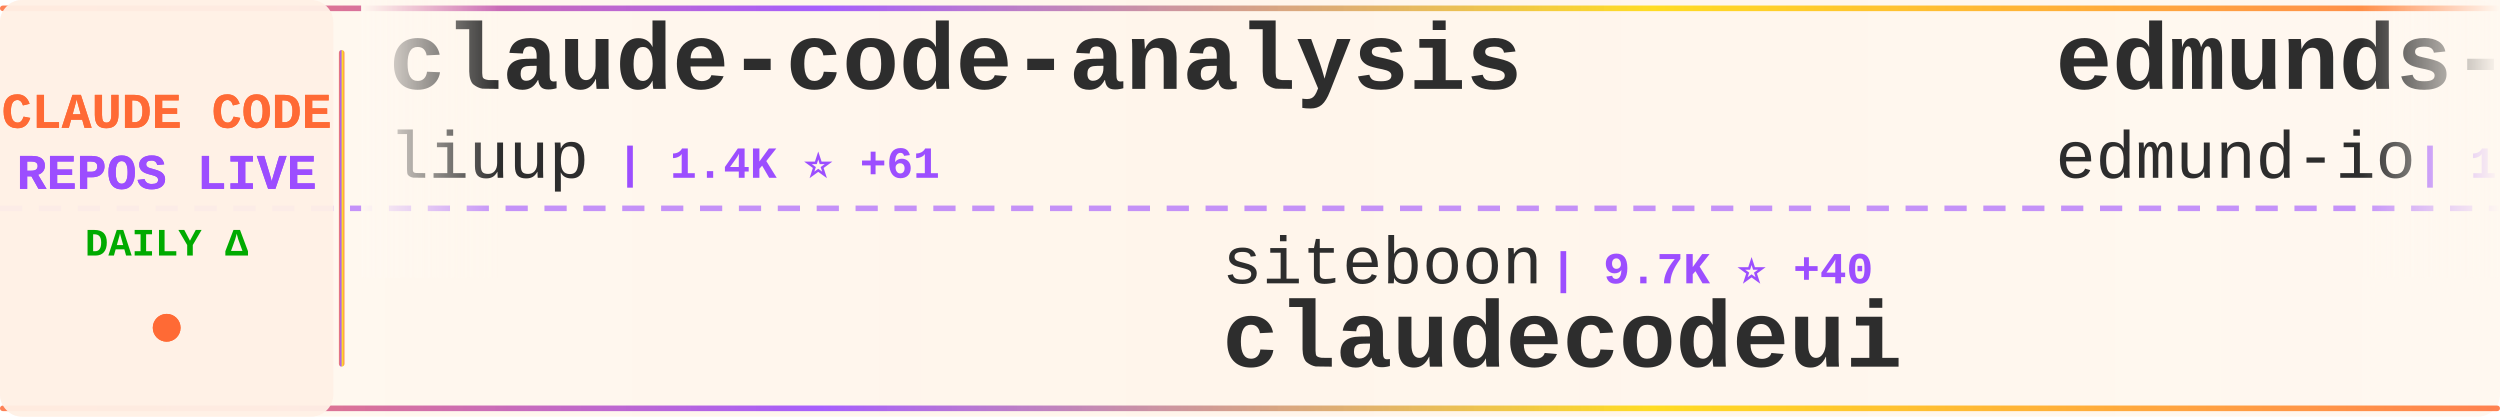
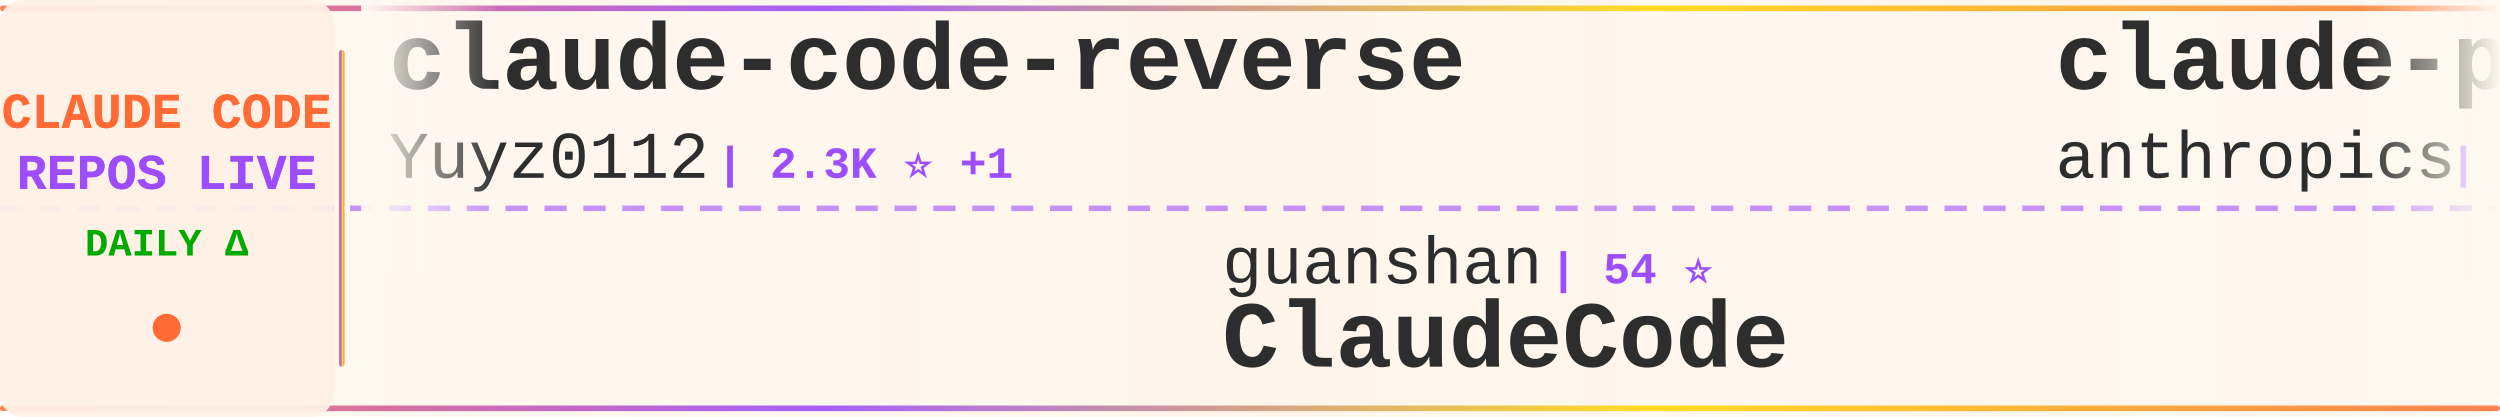
<svg xmlns="http://www.w3.org/2000/svg" width="900" height="150">
  <defs>
    <linearGradient id="tickerBg" x1="0%" y1="0%" x2="100%" y2="0%">
      <stop offset="0%" style="stop-color:#fff8f0;stop-opacity:0.98" />
      <stop offset="50%" style="stop-color:#fff5eb;stop-opacity:1" />
      <stop offset="100%" style="stop-color:#fff8f0;stop-opacity:0.98" />
    </linearGradient>
    <linearGradient id="borderGrad" x1="0%" y1="0%" x2="100%" y2="0%">
      <stop offset="0%" style="stop-color:#FF6B35;stop-opacity:0.85">
        <animate attributeName="stop-opacity" values="0.85;1;0.85" dur="2s" repeatCount="indefinite" />
      </stop>
      <stop offset="33%" style="stop-color:#9C4EFF;stop-opacity:0.9">
        <animate attributeName="stop-opacity" values="0.9;1;0.9" dur="2.2s" repeatCount="indefinite" />
      </stop>
      <stop offset="66%" style="stop-color:#FFD700;stop-opacity:0.85">
        <animate attributeName="stop-opacity" values="0.85;1;0.85" dur="1.8s" repeatCount="indefinite" />
      </stop>
      <stop offset="100%" style="stop-color:#FF6B35;stop-opacity:0.85">
        <animate attributeName="stop-opacity" values="0.85;1;0.85" dur="2s" repeatCount="indefinite" />
      </stop>
    </linearGradient>
    <filter id="textGlow">
      <feGaussianBlur stdDeviation="0.15" result="coloredBlur" />
      <feMerge>
        <feMergeNode in="coloredBlur" />
        <feMergeNode in="SourceGraphic" />
      </feMerge>
    </filter>
    <filter id="metricGlow">
      <feGaussianBlur stdDeviation="0.2" result="coloredBlur" />
      <feMerge>
        <feMergeNode in="coloredBlur" />
        <feMergeNode in="SourceGraphic" />
      </feMerge>
    </filter>
    <linearGradient id="leftFade" x1="0%" y1="0%" x2="100%" y2="0%">
      <stop offset="0%" style="stop-color:#fff8f0;stop-opacity:1" />
      <stop offset="100%" style="stop-color:#fff8f0;stop-opacity:0" />
    </linearGradient>
    <linearGradient id="rightFade" x1="0%" y1="0%" x2="100%" y2="0%">
      <stop offset="0%" style="stop-color:#fff8f0;stop-opacity:0" />
      <stop offset="100%" style="stop-color:#fff8f0;stop-opacity:1" />
    </linearGradient>
  </defs>
  <rect width="900" height="150" fill="url(#tickerBg)" rx="8" />
  <rect x="0" y="2" width="900" height="2" fill="url(#borderGrad)" rx="1" />
  <rect x="0" y="146" width="900" height="2" fill="url(#borderGrad)" rx="1" />
  <line x1="0" y1="75" x2="900" y2="75" stroke="#9C4EFF" stroke-width="2" stroke-dasharray="8 6" opacity="0.6" />
  <rect x="0" y="0" width="120" height="150" fill="#fff0e6" opacity="0.95" rx="8" />
  <text x="60" y="46" font-family="'Courier New', monospace" font-size="18" font-weight="bold" fill="#FF6B35" text-anchor="middle" filter="url(#textGlow)">
    CLAUDE CODE
  </text>
  <text x="60" y="68" font-family="'Courier New', monospace" font-size="18" font-weight="bold" fill="#9C4EFF" text-anchor="middle" filter="url(#textGlow)">
    REPOS LIVE
  </text>
  <text x="60" y="92" font-family="'Courier New', monospace" font-size="14" font-weight="bold" fill="#00aa00" text-anchor="middle">
    DAILY Δ
  </text>
  <circle cx="60" cy="118" r="5" fill="#FF6B35" filter="url(#metricGlow)">
    <animate attributeName="r" values="4;6;4" dur="1.5s" repeatCount="indefinite" />
    <animate attributeName="opacity" values="0.6;1;0.6" dur="1.5s" repeatCount="indefinite" />
  </circle>
  <rect x="122" y="18" width="2" height="114" fill="url(#borderGrad)" rx="1" />
  <clipPath id="tickerClip">
    <rect x="130" y="0" width="770" height="150" />
  </clipPath>
  <g clip-path="url(#tickerClip)">
    <g id="tickerItems">
      <animateTransform attributeName="transform" attributeType="XML" type="translate" from="0 0" to="-3000 0" dur="54s" repeatCount="indefinite" />
      <g transform="translate(0, 0)">
-         <text x="140" y="32" font-family="'Courier New', monospace" font-size="34" font-weight="bold" fill="#2d2d2d">claude-code-analysis</text>
-         <text x="140" y="64" font-family="'Courier New', monospace" font-size="24" font-weight="normal" fill="#2d2d2d" opacity="1.0">liuup</text>
-         <text x="222" y="64" font-family="'Courier New', monospace" font-size="16" font-weight="bold" fill="#9C4EFF"> | 1.4K ⭐ +61</text>
+         <text x="140" y="32" font-family="'Courier New', monospace" font-size="34" font-weight="bold" fill="#2d2d2d">claude-code-reverse</text>
+         <text x="140" y="64" font-family="'Courier New', monospace" font-size="24" font-weight="normal" fill="#2d2d2d" opacity="1.0">Yuyz0112</text>
+         <text x="258" y="64" font-family="'Courier New', monospace" font-size="16" font-weight="bold" fill="#9C4EFF"> | 2.3K ⭐ +1</text>
      </g>
      <g transform="translate(300, 0)">
-         <text x="140" y="102" font-family="'Courier New', monospace" font-size="24" font-weight="normal" fill="#2d2d2d" opacity="1.0">siteboon</text>
-         <text x="258" y="102" font-family="'Courier New', monospace" font-size="16" font-weight="bold" fill="#9C4EFF"> | 9.7K ⭐ +40</text>
-         <text x="140" y="132" font-family="'Courier New', monospace" font-size="34" font-weight="bold" fill="#2d2d2d">claudecodeui</text>
+         <text x="140" y="102" font-family="'Courier New', monospace" font-size="24" font-weight="normal" fill="#2d2d2d" opacity="1.0">guanshan</text>
+         <text x="258" y="102" font-family="'Courier New', monospace" font-size="16" font-weight="bold" fill="#9C4EFF"> | 54 ⭐</text>
+         <text x="140" y="132" font-family="'Courier New', monospace" font-size="34" font-weight="bold" fill="#2d2d2d">ClaudeCode</text>
      </g>
      <g transform="translate(600, 0)">
-         <text x="140" y="32" font-family="'Courier New', monospace" font-size="34" font-weight="bold" fill="#2d2d2d">edmunds-claude-code</text>
-         <text x="140" y="64" font-family="'Courier New', monospace" font-size="24" font-weight="normal" fill="#2d2d2d" opacity="1.0">edmund-io</text>
-         <text x="270" y="64" font-family="'Courier New', monospace" font-size="16" font-weight="bold" fill="#9C4EFF"> | 1.4K ⭐ +1</text>
+         <text x="140" y="32" font-family="'Courier New', monospace" font-size="34" font-weight="bold" fill="#2d2d2d">claude-plugins-official</text>
+         <text x="140" y="64" font-family="'Courier New', monospace" font-size="24" font-weight="normal" fill="#2d2d2d" opacity="1.0">anthropics</text>
+         <text x="282" y="64" font-family="'Courier New', monospace" font-size="16" font-weight="bold" fill="#9C4EFF"> | 16.6K ⭐ +110</text>
      </g>
      <g transform="translate(900, 0)">
-         <text x="140" y="102" font-family="'Courier New', monospace" font-size="24" font-weight="normal" fill="#2d2d2d" opacity="1.0">ykdojo</text>
-         <text x="234" y="102" font-family="'Courier New', monospace" font-size="16" font-weight="bold" fill="#9C4EFF"> | 7.3K ⭐ +53</text>
-         <text x="140" y="132" font-family="'Courier New', monospace" font-size="34" font-weight="bold" fill="#2d2d2d">claude-code-tips</text>
+         <text x="140" y="102" font-family="'Courier New', monospace" font-size="24" font-weight="normal" fill="#2d2d2d" opacity="1.0">ChrisWiles</text>
+         <text x="282" y="102" font-family="'Courier New', monospace" font-size="16" font-weight="bold" fill="#9C4EFF"> | 5.8K ⭐ +5</text>
+         <text x="140" y="132" font-family="'Courier New', monospace" font-size="34" font-weight="bold" fill="#2d2d2d">claude-code-showcase</text>
      </g>
      <g transform="translate(1200, 0)">
-         <text x="140" y="32" font-family="'Courier New', monospace" font-size="34" font-weight="bold" fill="#2d2d2d">claude-code-hub</text>
-         <text x="140" y="64" font-family="'Courier New', monospace" font-size="24" font-weight="normal" fill="#2d2d2d" opacity="1.0">ding113</text>
-         <text x="246" y="64" font-family="'Courier New', monospace" font-size="16" font-weight="bold" fill="#9C4EFF"> | 2.4K ⭐ +11</text>
+         <text x="140" y="32" font-family="'Courier New', monospace" font-size="34" font-weight="bold" fill="#2d2d2d">Auto-claude-code-researc...</text>
+         <text x="140" y="64" font-family="'Courier New', monospace" font-size="24" font-weight="normal" fill="#2d2d2d" opacity="1.0">wanshuiyin</text>
+         <text x="282" y="64" font-family="'Courier New', monospace" font-size="16" font-weight="bold" fill="#9C4EFF"> | 6.2K ⭐ +82</text>
      </g>
      <g transform="translate(1500, 0)">
-         <text x="140" y="102" font-family="'Courier New', monospace" font-size="24" font-weight="normal" fill="#2d2d2d" opacity="1.0">diet103</text>
-         <text x="246" y="102" font-family="'Courier New', monospace" font-size="16" font-weight="bold" fill="#9C4EFF"> | 9.4K ⭐ +5</text>
-         <text x="140" y="132" font-family="'Courier New', monospace" font-size="34" font-weight="bold" fill="#2d2d2d">claude-code-infrastructu...</text>
+         <text x="140" y="102" font-family="'Courier New', monospace" font-size="24" font-weight="normal" fill="#2d2d2d" opacity="1.0">Piebald-AI</text>
+         <text x="282" y="102" font-family="'Courier New', monospace" font-size="16" font-weight="bold" fill="#9C4EFF"> | 8.6K ⭐ +27</text>
+         <text x="140" y="132" font-family="'Courier New', monospace" font-size="34" font-weight="bold" fill="#2d2d2d">claude-code-system-promp...</text>
      </g>
      <g transform="translate(1800, 0)">
-         <text x="140" y="32" font-family="'Courier New', monospace" font-size="34" font-weight="bold" fill="#2d2d2d">nanoclaw</text>
-         <text x="140" y="64" font-family="'Courier New', monospace" font-size="24" font-weight="normal" fill="#2d2d2d" opacity="1.0">qwibitai</text>
-         <text x="258" y="64" font-family="'Courier New', monospace" font-size="16" font-weight="bold" fill="#9C4EFF"> | 27.1K ⭐ +76</text>
+         <text x="140" y="32" font-family="'Courier New', monospace" font-size="34" font-weight="bold" fill="#2d2d2d">claude-code</text>
+         <text x="140" y="64" font-family="'Courier New', monospace" font-size="24" font-weight="normal" fill="#2d2d2d" opacity="1.0">claude-code-best</text>
+         <text x="354" y="64" font-family="'Courier New', monospace" font-size="16" font-weight="bold" fill="#9C4EFF"> | 15.4K ⭐ +126</text>
      </g>
      <g transform="translate(2100, 0)">
-         <text x="140" y="102" font-family="'Courier New', monospace" font-size="24" font-weight="normal" fill="#2d2d2d" opacity="1.0">pengchengneo</text>
-         <text x="306" y="102" font-family="'Courier New', monospace" font-size="16" font-weight="bold" fill="#9C4EFF"> | 1.1K ⭐ +9</text>
-         <text x="140" y="132" font-family="'Courier New', monospace" font-size="34" font-weight="bold" fill="#2d2d2d">Claude-Code</text>
+         <text x="140" y="102" font-family="'Courier New', monospace" font-size="24" font-weight="normal" fill="#2d2d2d" opacity="1.0">ponponon</text>
+         <text x="258" y="102" font-family="'Courier New', monospace" font-size="16" font-weight="bold" fill="#9C4EFF"> | 2.1K ⭐ +6</text>
+         <text x="140" y="132" font-family="'Courier New', monospace" font-size="34" font-weight="bold" fill="#2d2d2d">claude_code_src</text>
      </g>
      <g transform="translate(2400, 0)">
-         <text x="140" y="32" font-family="'Courier New', monospace" font-size="34" font-weight="bold" fill="#2d2d2d">claude-code</text>
-         <text x="140" y="64" font-family="'Courier New', monospace" font-size="24" font-weight="normal" fill="#2d2d2d" opacity="1.0">tanbiralam</text>
-         <text x="282" y="64" font-family="'Courier New', monospace" font-size="16" font-weight="bold" fill="#9C4EFF"> | 1.4K ⭐ +16</text>
+         <text x="140" y="32" font-family="'Courier New', monospace" font-size="34" font-weight="bold" fill="#2d2d2d">claude-code-rust</text>
+         <text x="140" y="64" font-family="'Courier New', monospace" font-size="24" font-weight="normal" fill="#2d2d2d" opacity="1.0">lorryjovens-hub</text>
+         <text x="342" y="64" font-family="'Courier New', monospace" font-size="16" font-weight="bold" fill="#9C4EFF"> | 1.3K ⭐ +10</text>
      </g>
      <g transform="translate(2700, 0)">
-         <text x="140" y="102" font-family="'Courier New', monospace" font-size="24" font-weight="normal" fill="#2d2d2d" opacity="1.0">pedrohcgs</text>
-         <text x="270" y="102" font-family="'Courier New', monospace" font-size="16" font-weight="bold" fill="#9C4EFF"> | 893 ⭐ +14</text>
-         <text x="140" y="132" font-family="'Courier New', monospace" font-size="34" font-weight="bold" fill="#2d2d2d">claude-code-my-workflow</text>
+         <text x="140" y="102" font-family="'Courier New', monospace" font-size="24" font-weight="normal" fill="#2d2d2d" opacity="1.0">feiskyer</text>
+         <text x="258" y="102" font-family="'Courier New', monospace" font-size="16" font-weight="bold" fill="#9C4EFF"> | 1.4K ⭐ +4</text>
+         <text x="140" y="132" font-family="'Courier New', monospace" font-size="34" font-weight="bold" fill="#2d2d2d">claude-code-settings</text>
      </g>
      <g transform="translate(3000, 0)">
-         <text x="140" y="32" font-family="'Courier New', monospace" font-size="34" font-weight="bold" fill="#2d2d2d">claude-code-analysis</text>
-         <text x="140" y="64" font-family="'Courier New', monospace" font-size="24" font-weight="normal" fill="#2d2d2d" opacity="1.0">liuup</text>
-         <text x="222" y="64" font-family="'Courier New', monospace" font-size="16" font-weight="bold" fill="#9C4EFF"> | 1.4K ⭐ +61</text>
+         <text x="140" y="32" font-family="'Courier New', monospace" font-size="34" font-weight="bold" fill="#2d2d2d">claude-code-reverse</text>
+         <text x="140" y="64" font-family="'Courier New', monospace" font-size="24" font-weight="normal" fill="#2d2d2d" opacity="1.0">Yuyz0112</text>
+         <text x="258" y="64" font-family="'Courier New', monospace" font-size="16" font-weight="bold" fill="#9C4EFF"> | 2.3K ⭐ +1</text>
      </g>
      <g transform="translate(3300, 0)">
-         <text x="140" y="102" font-family="'Courier New', monospace" font-size="24" font-weight="normal" fill="#2d2d2d" opacity="1.0">siteboon</text>
-         <text x="258" y="102" font-family="'Courier New', monospace" font-size="16" font-weight="bold" fill="#9C4EFF"> | 9.7K ⭐ +40</text>
-         <text x="140" y="132" font-family="'Courier New', monospace" font-size="34" font-weight="bold" fill="#2d2d2d">claudecodeui</text>
+         <text x="140" y="102" font-family="'Courier New', monospace" font-size="24" font-weight="normal" fill="#2d2d2d" opacity="1.0">guanshan</text>
+         <text x="258" y="102" font-family="'Courier New', monospace" font-size="16" font-weight="bold" fill="#9C4EFF"> | 54 ⭐</text>
+         <text x="140" y="132" font-family="'Courier New', monospace" font-size="34" font-weight="bold" fill="#2d2d2d">ClaudeCode</text>
      </g>
      <g transform="translate(3600, 0)">
-         <text x="140" y="32" font-family="'Courier New', monospace" font-size="34" font-weight="bold" fill="#2d2d2d">edmunds-claude-code</text>
-         <text x="140" y="64" font-family="'Courier New', monospace" font-size="24" font-weight="normal" fill="#2d2d2d" opacity="1.0">edmund-io</text>
-         <text x="270" y="64" font-family="'Courier New', monospace" font-size="16" font-weight="bold" fill="#9C4EFF"> | 1.4K ⭐ +1</text>
+         <text x="140" y="32" font-family="'Courier New', monospace" font-size="34" font-weight="bold" fill="#2d2d2d">claude-plugins-official</text>
+         <text x="140" y="64" font-family="'Courier New', monospace" font-size="24" font-weight="normal" fill="#2d2d2d" opacity="1.0">anthropics</text>
+         <text x="282" y="64" font-family="'Courier New', monospace" font-size="16" font-weight="bold" fill="#9C4EFF"> | 16.6K ⭐ +110</text>
      </g>
      <g transform="translate(3900, 0)">
-         <text x="140" y="102" font-family="'Courier New', monospace" font-size="24" font-weight="normal" fill="#2d2d2d" opacity="1.0">ykdojo</text>
-         <text x="234" y="102" font-family="'Courier New', monospace" font-size="16" font-weight="bold" fill="#9C4EFF"> | 7.3K ⭐ +53</text>
-         <text x="140" y="132" font-family="'Courier New', monospace" font-size="34" font-weight="bold" fill="#2d2d2d">claude-code-tips</text>
+         <text x="140" y="102" font-family="'Courier New', monospace" font-size="24" font-weight="normal" fill="#2d2d2d" opacity="1.0">ChrisWiles</text>
+         <text x="282" y="102" font-family="'Courier New', monospace" font-size="16" font-weight="bold" fill="#9C4EFF"> | 5.8K ⭐ +5</text>
+         <text x="140" y="132" font-family="'Courier New', monospace" font-size="34" font-weight="bold" fill="#2d2d2d">claude-code-showcase</text>
      </g>
    </g>
  </g>
  <rect x="130" y="0" width="50" height="100" fill="url(#leftFade)" />
  <rect x="850" y="0" width="50" height="100" fill="url(#rightFade)" />
</svg>
